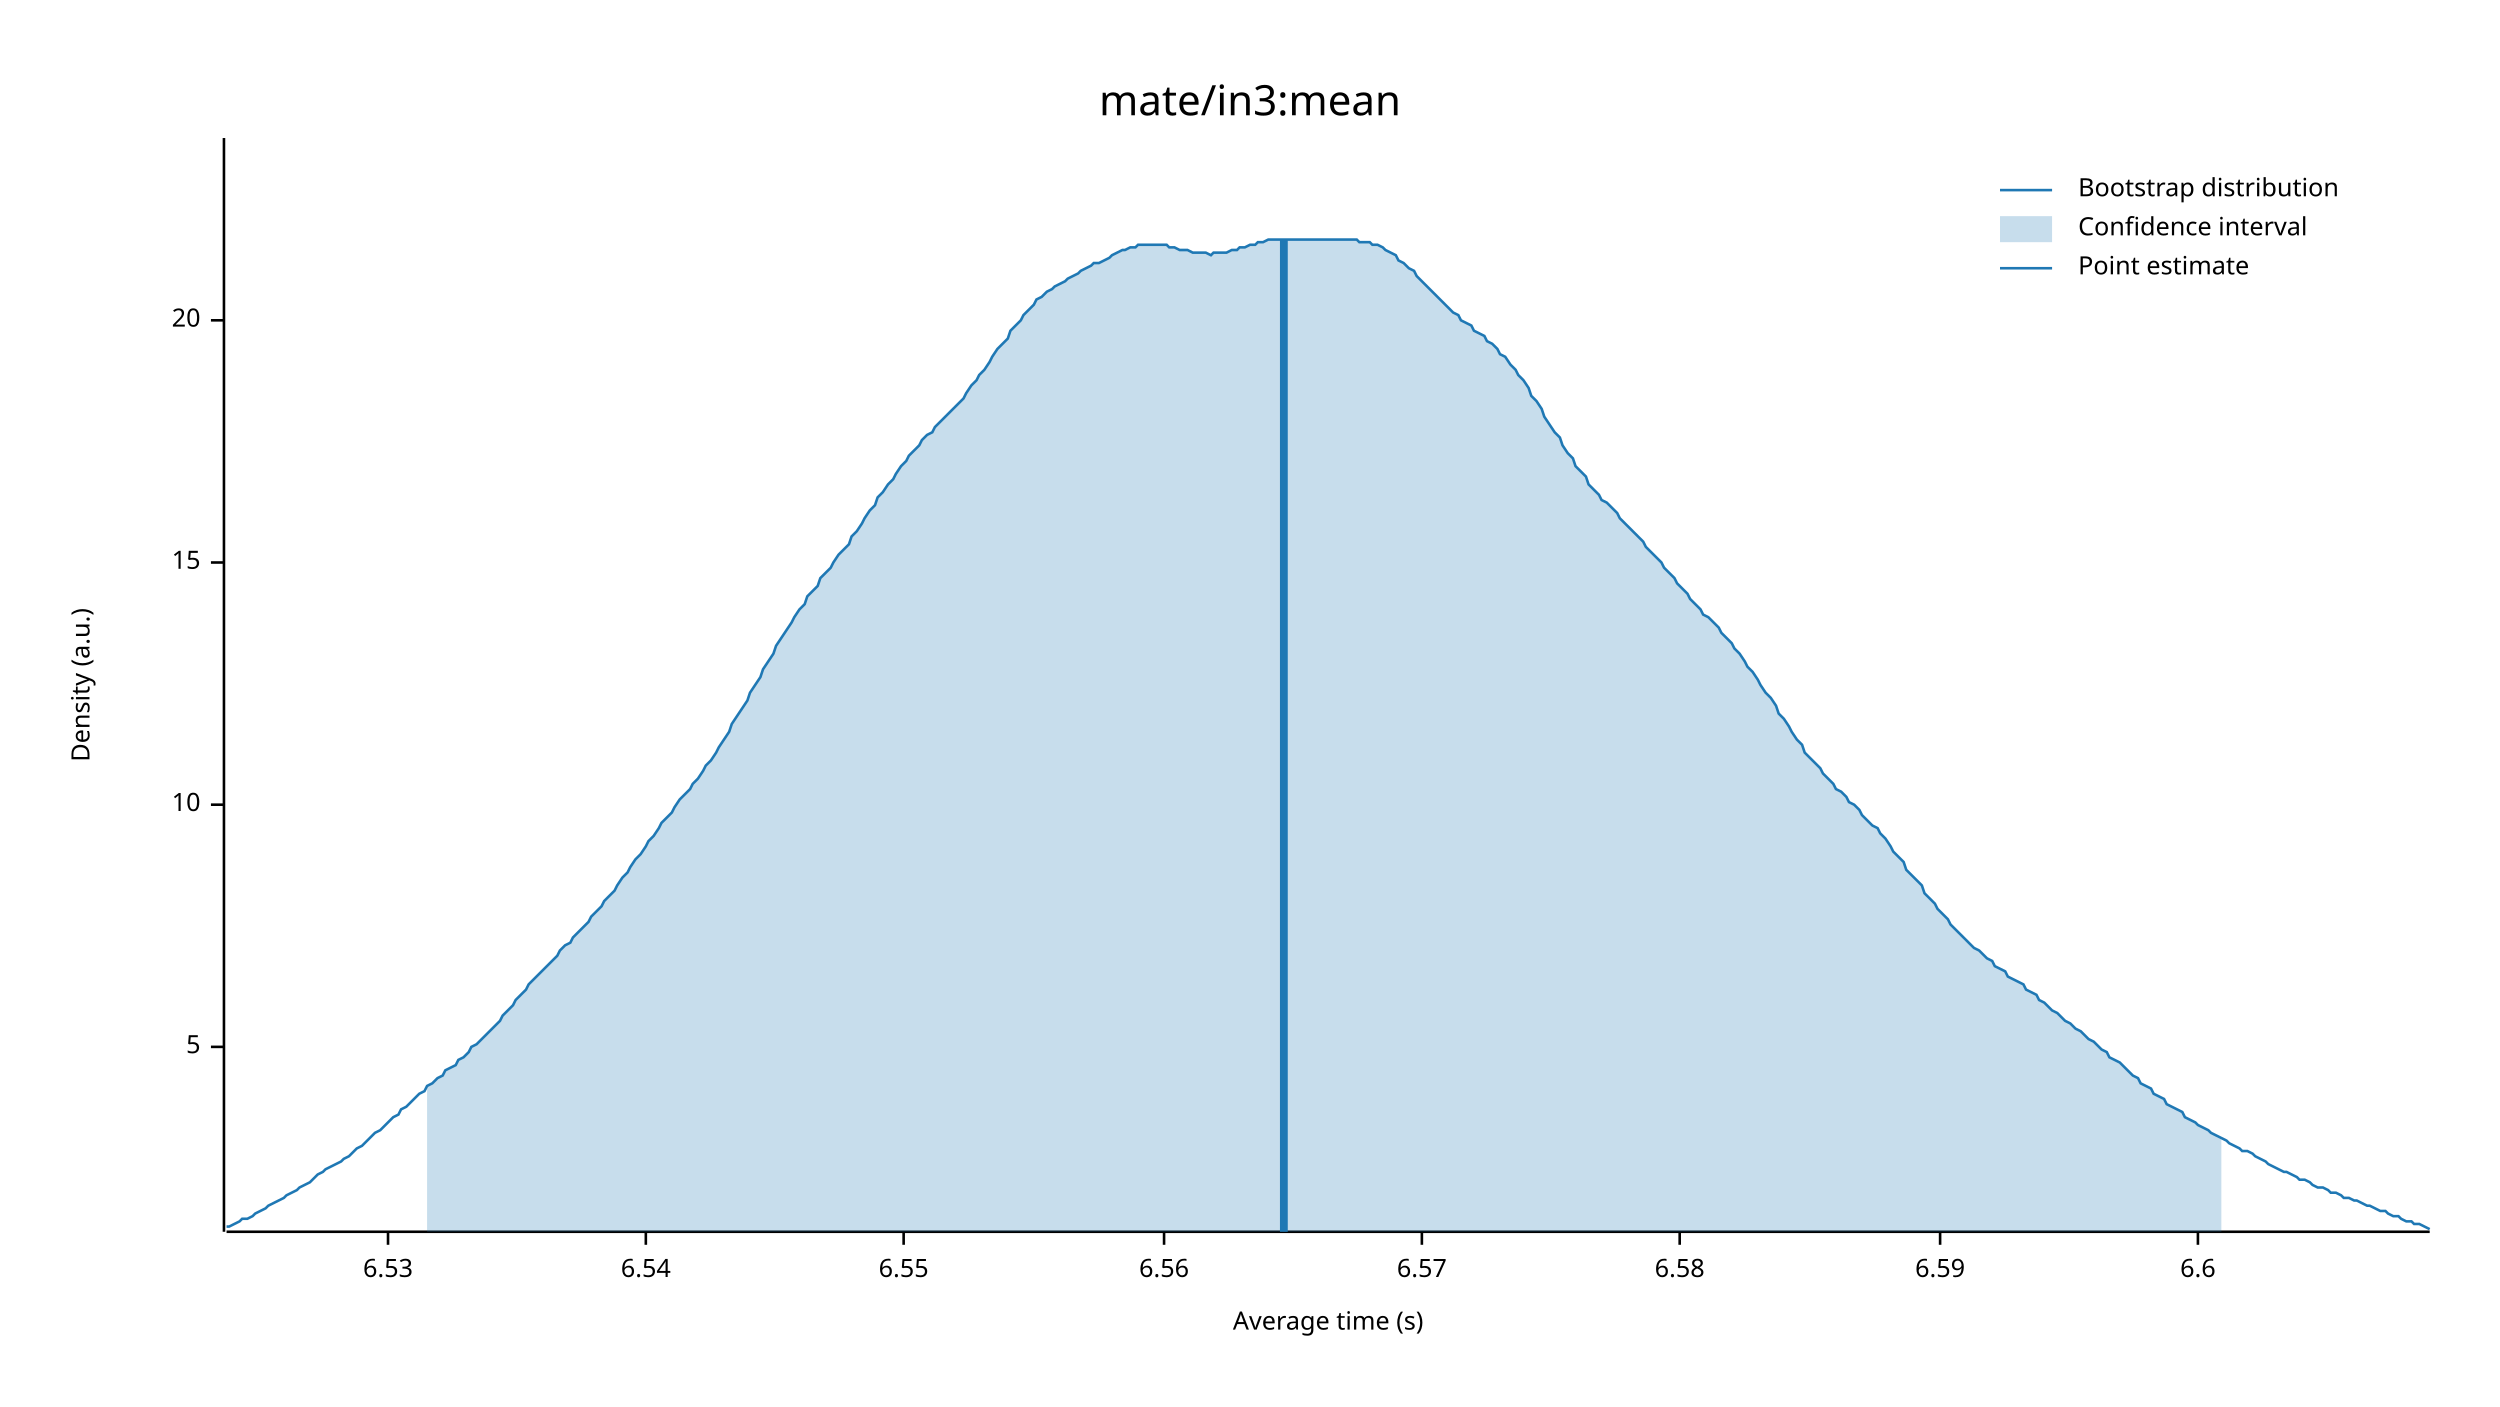
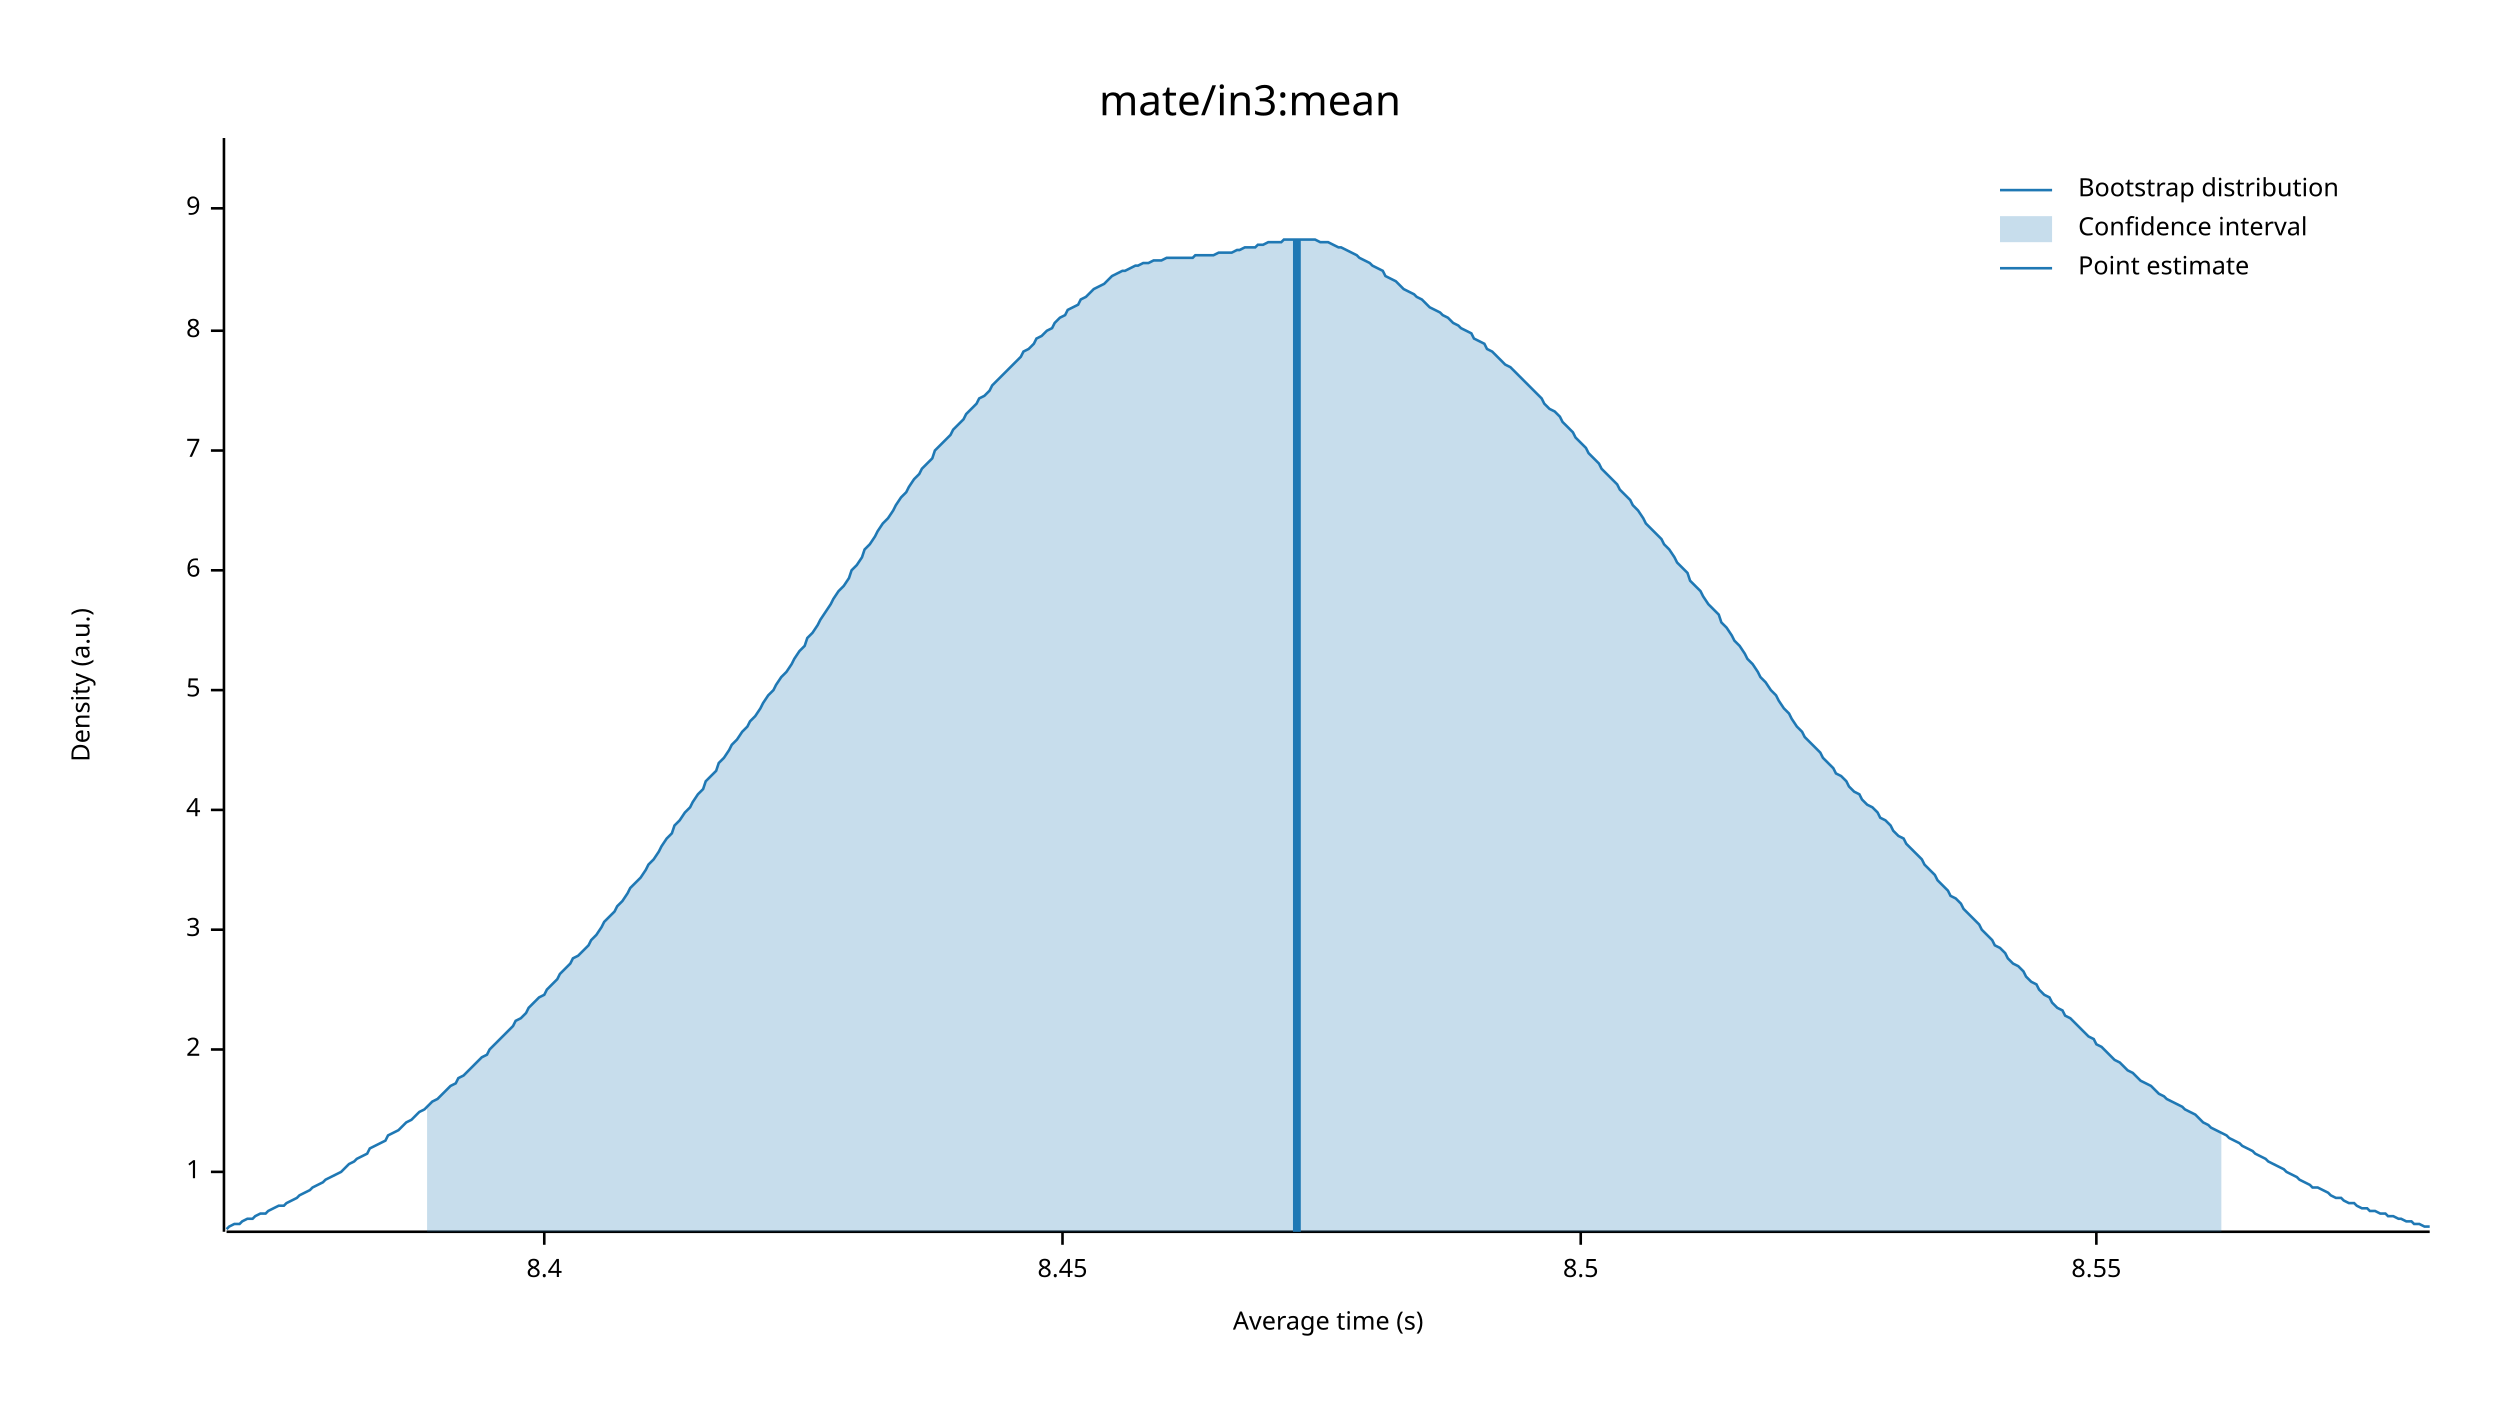
<svg xmlns="http://www.w3.org/2000/svg" width="960" height="540" viewBox="0 0 960 540">
  <text x="480" y="32" dy="0.76em" text-anchor="middle" font-family="sans-serif" font-size="16.129" opacity="1" fill="#000000">
mate/in3:mean
</text>
  <text x="27" y="263" dy="0.76em" text-anchor="middle" font-family="sans-serif" font-size="9.677" opacity="1" fill="#000000" transform="rotate(270, 27, 263)">
Density (a.u.)
</text>
  <text x="510" y="513" dy="-0.5ex" text-anchor="middle" font-family="sans-serif" font-size="9.677" opacity="1" fill="#000000">
Average time (s)
</text>
  <polyline fill="none" opacity="1" stroke="#000000" stroke-width="1" points="86,53 86,473 " />
-   <text x="77" y="402" dy="0.5ex" text-anchor="end" font-family="sans-serif" font-size="9.677" opacity="1" fill="#000000">
+   <text x="77" y="450" dy="0.5ex" text-anchor="end" font-family="sans-serif" font-size="9.677" opacity="1" fill="#000000">
+ 1
+ </text>
+   <polyline fill="none" opacity="1" stroke="#000000" stroke-width="1" points="81,450 86,450 " />
+   <text x="77" y="403" dy="0.5ex" text-anchor="end" font-family="sans-serif" font-size="9.677" opacity="1" fill="#000000">
+ 2
+ </text>
+   <polyline fill="none" opacity="1" stroke="#000000" stroke-width="1" points="81,403 86,403 " />
+   <text x="77" y="357" dy="0.5ex" text-anchor="end" font-family="sans-serif" font-size="9.677" opacity="1" fill="#000000">
+ 3
+ </text>
+   <polyline fill="none" opacity="1" stroke="#000000" stroke-width="1" points="81,357 86,357 " />
+   <text x="77" y="311" dy="0.5ex" text-anchor="end" font-family="sans-serif" font-size="9.677" opacity="1" fill="#000000">
+ 4
+ </text>
+   <polyline fill="none" opacity="1" stroke="#000000" stroke-width="1" points="81,311 86,311 " />
+   <text x="77" y="265" dy="0.5ex" text-anchor="end" font-family="sans-serif" font-size="9.677" opacity="1" fill="#000000">
5
</text>
-   <polyline fill="none" opacity="1" stroke="#000000" stroke-width="1" points="81,402 86,402 " />
-   <text x="77" y="309" dy="0.5ex" text-anchor="end" font-family="sans-serif" font-size="9.677" opacity="1" fill="#000000">
- 10
+   <polyline fill="none" opacity="1" stroke="#000000" stroke-width="1" points="81,265 86,265 " />
+   <text x="77" y="219" dy="0.5ex" text-anchor="end" font-family="sans-serif" font-size="9.677" opacity="1" fill="#000000">
+ 6
</text>
-   <polyline fill="none" opacity="1" stroke="#000000" stroke-width="1" points="81,309 86,309 " />
-   <text x="77" y="216" dy="0.5ex" text-anchor="end" font-family="sans-serif" font-size="9.677" opacity="1" fill="#000000">
- 15
+   <polyline fill="none" opacity="1" stroke="#000000" stroke-width="1" points="81,219 86,219 " />
+   <text x="77" y="173" dy="0.5ex" text-anchor="end" font-family="sans-serif" font-size="9.677" opacity="1" fill="#000000">
+ 7
</text>
-   <polyline fill="none" opacity="1" stroke="#000000" stroke-width="1" points="81,216 86,216 " />
-   <text x="77" y="123" dy="0.5ex" text-anchor="end" font-family="sans-serif" font-size="9.677" opacity="1" fill="#000000">
- 20
+   <polyline fill="none" opacity="1" stroke="#000000" stroke-width="1" points="81,173 86,173 " />
+   <text x="77" y="127" dy="0.5ex" text-anchor="end" font-family="sans-serif" font-size="9.677" opacity="1" fill="#000000">
+ 8
</text>
-   <polyline fill="none" opacity="1" stroke="#000000" stroke-width="1" points="81,123 86,123 " />
+   <polyline fill="none" opacity="1" stroke="#000000" stroke-width="1" points="81,127 86,127 " />
+   <text x="77" y="80" dy="0.5ex" text-anchor="end" font-family="sans-serif" font-size="9.677" opacity="1" fill="#000000">
+ 9
+ </text>
+   <polyline fill="none" opacity="1" stroke="#000000" stroke-width="1" points="81,80 86,80 " />
  <polyline fill="none" opacity="1" stroke="#000000" stroke-width="1" points="87,473 933,473 " />
-   <text x="149" y="483" dy="0.76em" text-anchor="middle" font-family="sans-serif" font-size="9.677" opacity="1" fill="#000000">
- 6.53
+   <text x="209" y="483" dy="0.76em" text-anchor="middle" font-family="sans-serif" font-size="9.677" opacity="1" fill="#000000">
+ 8.4
</text>
-   <polyline fill="none" opacity="1" stroke="#000000" stroke-width="1" points="149,473 149,478 " />
-   <text x="248" y="483" dy="0.76em" text-anchor="middle" font-family="sans-serif" font-size="9.677" opacity="1" fill="#000000">
- 6.54
+   <polyline fill="none" opacity="1" stroke="#000000" stroke-width="1" points="209,473 209,478 " />
+   <text x="408" y="483" dy="0.76em" text-anchor="middle" font-family="sans-serif" font-size="9.677" opacity="1" fill="#000000">
+ 8.45
</text>
-   <polyline fill="none" opacity="1" stroke="#000000" stroke-width="1" points="248,473 248,478 " />
-   <text x="347" y="483" dy="0.76em" text-anchor="middle" font-family="sans-serif" font-size="9.677" opacity="1" fill="#000000">
- 6.55
+   <polyline fill="none" opacity="1" stroke="#000000" stroke-width="1" points="408,473 408,478 " />
+   <text x="607" y="483" dy="0.76em" text-anchor="middle" font-family="sans-serif" font-size="9.677" opacity="1" fill="#000000">
+ 8.5
</text>
-   <polyline fill="none" opacity="1" stroke="#000000" stroke-width="1" points="347,473 347,478 " />
-   <text x="447" y="483" dy="0.76em" text-anchor="middle" font-family="sans-serif" font-size="9.677" opacity="1" fill="#000000">
- 6.56
+   <polyline fill="none" opacity="1" stroke="#000000" stroke-width="1" points="607,473 607,478 " />
+   <text x="805" y="483" dy="0.76em" text-anchor="middle" font-family="sans-serif" font-size="9.677" opacity="1" fill="#000000">
+ 8.55
</text>
-   <polyline fill="none" opacity="1" stroke="#000000" stroke-width="1" points="447,473 447,478 " />
-   <text x="546" y="483" dy="0.76em" text-anchor="middle" font-family="sans-serif" font-size="9.677" opacity="1" fill="#000000">
- 6.57
- </text>
-   <polyline fill="none" opacity="1" stroke="#000000" stroke-width="1" points="546,473 546,478 " />
-   <text x="645" y="483" dy="0.76em" text-anchor="middle" font-family="sans-serif" font-size="9.677" opacity="1" fill="#000000">
- 6.58
- </text>
-   <polyline fill="none" opacity="1" stroke="#000000" stroke-width="1" points="645,473 645,478 " />
-   <text x="745" y="483" dy="0.76em" text-anchor="middle" font-family="sans-serif" font-size="9.677" opacity="1" fill="#000000">
- 6.59
- </text>
-   <polyline fill="none" opacity="1" stroke="#000000" stroke-width="1" points="745,473 745,478 " />
-   <text x="844" y="483" dy="0.76em" text-anchor="middle" font-family="sans-serif" font-size="9.677" opacity="1" fill="#000000">
- 6.6
- </text>
-   <polyline fill="none" opacity="1" stroke="#000000" stroke-width="1" points="844,473 844,478 " />
-   <polyline fill="none" opacity="1" stroke="#1F78B4" stroke-width="1" points="87,471 88,471 90,470 92,469 93,468 95,468 97,467 98,466 100,465 102,464 103,463 105,462 107,461 109,460 110,459 112,458 114,457 115,456 117,455 119,454 120,453 122,451 124,450 125,449 127,448 129,447 131,446 132,445 134,444 136,442 137,441 139,440 141,438 142,437 144,435 146,434 148,432 149,431 151,429 153,428 154,426 156,425 158,423 159,422 161,420 163,419 164,417 166,416 168,414 170,413 171,411 173,410 175,409 176,407 178,406 180,404 181,402 183,401 185,399 187,397 188,396 190,394 192,392 193,390 195,388 197,386 198,384 200,382 202,380 203,378 205,376 207,374 209,372 210,371 212,369 214,367 215,365 217,363 219,362 220,360 222,358 224,356 226,354 227,352 229,350 231,348 232,346 234,344 236,342 237,340 239,337 241,335 242,333 244,330 246,328 248,325 249,323 251,321 253,318 254,316 256,314 258,312 259,310 261,307 263,305 265,303 266,301 268,299 270,296 271,294 273,292 275,289 276,287 278,284 280,281 281,278 283,275 285,272 287,269 288,266 290,263 292,260 293,257 295,254 297,251 298,248 300,245 302,242 304,239 305,237 307,234 309,232 310,229 312,227 314,225 315,222 317,220 319,218 320,216 322,213 324,211 326,209 327,206 329,204 331,201 332,199 334,196 336,194 337,191 339,189 341,186 343,184 344,182 346,179 348,177 349,175 351,173 353,171 354,169 356,167 358,166 359,164 361,162 363,160 365,158 366,157 368,155 370,153 371,151 373,148 375,146 376,144 378,142 380,139 381,137 383,134 385,132 387,130 388,127 390,125 392,123 393,121 395,119 397,117 398,115 400,114 402,112 404,111 405,110 407,109 409,108 410,107 412,106 414,105 415,104 417,103 419,102 420,101 422,101 424,100 426,99 427,98 429,97 431,96 432,96 434,95 436,95 437,94 439,94 441,94 443,94 444,94 446,94 448,94 449,95 451,95 453,96 454,96 456,96 458,97 459,97 461,97 463,97 465,98 466,97 468,97 470,97 471,97 473,96 475,96 476,95 478,95 480,94 482,94 483,93 485,93 487,92 488,92 490,92 492,92 493,92 495,92 497,92 498,92 500,92 502,92 504,92 505,92 507,92 509,92 510,92 512,92 514,92 515,92 517,92 519,92 521,92 522,93 524,93 526,93 527,94 529,94 531,95 532,96 534,97 536,98 537,100 539,101 541,103 543,104 544,106 546,108 548,110 549,111 551,113 553,115 554,116 556,118 558,120 560,121 561,123 563,124 565,125 566,127 568,128 570,129 571,131 573,132 575,134 576,136 578,137 580,140 582,142 583,144 585,146 587,149 588,152 590,154 592,157 593,160 595,163 597,166 599,168 600,171 602,174 604,176 605,179 607,181 609,183 610,186 612,188 614,190 615,192 617,193 619,195 621,197 622,199 624,201 626,203 627,204 629,206 631,208 632,210 634,212 636,214 638,216 639,218 641,220 643,222 644,224 646,226 648,228 649,230 651,232 653,234 654,236 656,237 658,239 660,241 661,243 663,245 665,247 666,249 668,251 670,254 671,256 673,258 675,261 676,263 678,266 680,268 682,271 683,274 685,276 687,279 688,281 690,284 692,286 693,289 695,291 697,293 699,295 700,297 702,299 704,301 705,303 707,304 709,306 710,308 712,309 714,311 715,313 717,315 719,317 721,318 722,320 724,322 726,325 727,327 729,329 731,331 732,334 734,336 736,338 738,340 739,343 741,345 743,347 744,349 746,351 748,353 749,355 751,357 753,359 754,360 756,362 758,364 760,365 761,366 763,368 765,369 766,371 768,372 770,373 771,375 773,376 775,377 777,378 778,380 780,381 782,382 783,384 785,385 787,387 788,388 790,389 792,391 793,392 795,393 797,395 799,396 800,397 802,399 804,400 805,401 807,403 809,404 810,406 812,407 814,408 816,410 817,411 819,413 821,414 822,416 824,417 826,418 827,420 829,421 831,422 832,424 834,425 836,426 838,427 839,429 841,430 843,431 844,432 846,433 848,434 849,435 851,436 853,437 855,438 856,439 858,440 860,441 861,442 863,442 865,443 866,444 868,445 870,446 871,447 873,448 875,449 877,450 878,450 880,451 882,452 883,453 885,453 887,454 888,455 890,456 892,456 894,457 895,458 897,458 899,459 900,460 902,460 904,461 905,461 907,462 909,463 910,463 912,464 914,465 916,465 917,466 919,467 921,467 922,468 924,469 926,469 927,470 929,470 931,471 933,472 " />
-   <polygon opacity="0.25" fill="#1F78B4" points="164,417 166,416 168,414 170,413 171,411 173,410 175,409 176,407 178,406 180,404 181,402 183,401 185,399 187,397 188,396 190,394 192,392 193,390 195,388 197,386 198,384 200,382 202,380 203,378 205,376 207,374 209,372 210,371 212,369 214,367 215,365 217,363 219,362 220,360 222,358 224,356 226,354 227,352 229,350 231,348 232,346 234,344 236,342 237,340 239,337 241,335 242,333 244,330 246,328 248,325 249,323 251,321 253,318 254,316 256,314 258,312 259,310 261,307 263,305 265,303 266,301 268,299 270,296 271,294 273,292 275,289 276,287 278,284 280,281 281,278 283,275 285,272 287,269 288,266 290,263 292,260 293,257 295,254 297,251 298,248 300,245 302,242 304,239 305,237 307,234 309,232 310,229 312,227 314,225 315,222 317,220 319,218 320,216 322,213 324,211 326,209 327,206 329,204 331,201 332,199 334,196 336,194 337,191 339,189 341,186 343,184 344,182 346,179 348,177 349,175 351,173 353,171 354,169 356,167 358,166 359,164 361,162 363,160 365,158 366,157 368,155 370,153 371,151 373,148 375,146 376,144 378,142 380,139 381,137 383,134 385,132 387,130 388,127 390,125 392,123 393,121 395,119 397,117 398,115 400,114 402,112 404,111 405,110 407,109 409,108 410,107 412,106 414,105 415,104 417,103 419,102 420,101 422,101 424,100 426,99 427,98 429,97 431,96 432,96 434,95 436,95 437,94 439,94 441,94 443,94 444,94 446,94 448,94 449,95 451,95 453,96 454,96 456,96 458,97 459,97 461,97 463,97 465,98 466,97 468,97 470,97 471,97 473,96 475,96 476,95 478,95 480,94 482,94 483,93 485,93 487,92 488,92 490,92 492,92 493,92 495,92 497,92 498,92 500,92 502,92 504,92 505,92 507,92 509,92 510,92 512,92 514,92 515,92 517,92 519,92 521,92 522,93 524,93 526,93 527,94 529,94 531,95 532,96 534,97 536,98 537,100 539,101 541,103 543,104 544,106 546,108 548,110 549,111 551,113 553,115 554,116 556,118 558,120 560,121 561,123 563,124 565,125 566,127 568,128 570,129 571,131 573,132 575,134 576,136 578,137 580,140 582,142 583,144 585,146 587,149 588,152 590,154 592,157 593,160 595,163 597,166 599,168 600,171 602,174 604,176 605,179 607,181 609,183 610,186 612,188 614,190 615,192 617,193 619,195 621,197 622,199 624,201 626,203 627,204 629,206 631,208 632,210 634,212 636,214 638,216 639,218 641,220 643,222 644,224 646,226 648,228 649,230 651,232 653,234 654,236 656,237 658,239 660,241 661,243 663,245 665,247 666,249 668,251 670,254 671,256 673,258 675,261 676,263 678,266 680,268 682,271 683,274 685,276 687,279 688,281 690,284 692,286 693,289 695,291 697,293 699,295 700,297 702,299 704,301 705,303 707,304 709,306 710,308 712,309 714,311 715,313 717,315 719,317 721,318 722,320 724,322 726,325 727,327 729,329 731,331 732,334 734,336 736,338 738,340 739,343 741,345 743,347 744,349 746,351 748,353 749,355 751,357 753,359 754,360 756,362 758,364 760,365 761,366 763,368 765,369 766,371 768,372 770,373 771,375 773,376 775,377 777,378 778,380 780,381 782,382 783,384 785,385 787,387 788,388 790,389 792,391 793,392 795,393 797,395 799,396 800,397 802,399 804,400 805,401 807,403 809,404 810,406 812,407 814,408 816,410 817,411 819,413 821,414 822,416 824,417 826,418 827,420 829,421 831,422 832,424 834,425 836,426 838,427 839,429 841,430 843,431 844,432 846,433 848,434 849,435 851,436 853,437 853,473 164,473 " />
-   <polyline fill="none" opacity="1" stroke="#1F78B4" stroke-width="3" points="493,473 493,92 " />
+   <polyline fill="none" opacity="1" stroke="#000000" stroke-width="1" points="805,473 805,478 " />
+   <polyline fill="none" opacity="1" stroke="#1F78B4" stroke-width="1" points="87,472 88,471 90,470 92,470 93,469 95,468 97,468 98,467 100,466 102,466 103,465 105,464 107,463 109,463 110,462 112,461 114,460 115,459 117,458 119,457 120,456 122,455 124,454 125,453 127,452 129,451 131,450 132,449 134,447 136,446 137,445 139,444 141,443 142,441 144,440 146,439 148,438 149,436 151,435 153,434 154,433 156,431 158,430 159,429 161,427 163,426 164,425 166,423 168,422 170,420 171,419 173,417 175,416 176,414 178,413 180,411 181,410 183,408 185,406 187,405 188,403 190,401 192,399 193,398 195,396 197,394 198,392 200,391 202,389 203,387 205,385 207,383 209,382 210,380 212,378 214,376 215,374 217,372 219,370 220,368 222,367 224,365 226,363 227,361 229,359 231,356 232,354 234,352 236,350 237,348 239,346 241,343 242,341 244,339 246,337 248,334 249,332 251,330 253,327 254,325 256,322 258,320 259,317 261,315 263,312 265,310 266,308 268,305 270,303 271,300 273,298 275,296 276,293 278,291 280,288 281,286 283,284 285,281 287,279 288,277 290,275 292,272 293,270 295,267 297,265 298,263 300,260 302,258 304,255 305,253 307,250 309,248 310,245 312,243 314,240 315,238 317,235 319,232 320,230 322,227 324,225 326,222 327,219 329,217 331,214 332,211 334,209 336,206 337,204 339,201 341,199 343,196 344,194 346,191 348,189 349,187 351,184 353,182 354,180 356,178 358,176 359,173 361,171 363,169 365,167 366,165 368,163 370,161 371,159 373,157 375,155 376,153 378,152 380,150 381,148 383,146 385,144 387,142 388,141 390,139 392,137 393,135 395,134 397,132 398,130 400,129 402,127 404,126 405,124 407,122 409,121 410,119 412,118 414,117 415,115 417,114 419,112 420,111 422,110 424,109 426,107 427,106 429,105 431,104 432,104 434,103 436,102 437,102 439,101 441,101 443,100 444,100 446,100 448,99 449,99 451,99 453,99 454,99 456,99 458,99 459,98 461,98 463,98 465,98 466,98 468,97 470,97 471,97 473,97 475,96 476,96 478,95 480,95 482,95 483,94 485,94 487,93 488,93 490,93 492,93 493,92 495,92 497,92 498,92 500,92 502,92 504,92 505,92 507,93 509,93 510,93 512,94 514,95 515,95 517,96 519,97 521,98 522,99 524,100 526,101 527,102 529,103 531,104 532,106 534,107 536,108 537,109 539,111 541,112 543,113 544,114 546,115 548,117 549,118 551,119 553,120 554,121 556,122 558,124 560,125 561,126 563,127 565,128 566,130 568,131 570,132 571,134 573,135 575,137 576,138 578,140 580,141 582,143 583,144 585,146 587,148 588,149 590,151 592,153 593,155 595,157 597,158 599,160 600,162 602,164 604,166 605,168 607,170 609,172 610,174 612,176 614,178 615,180 617,182 619,184 621,186 622,188 624,190 626,192 627,194 629,196 631,199 632,201 634,203 636,205 638,207 639,209 641,211 643,214 644,216 646,218 648,220 649,223 651,225 653,227 654,229 656,232 658,234 660,236 661,239 663,241 665,244 666,246 668,248 670,251 671,253 673,255 675,258 676,260 678,262 680,265 682,267 683,269 685,272 687,274 688,276 690,279 692,281 693,283 695,285 697,287 699,289 700,291 702,293 704,295 705,297 707,298 709,300 710,302 712,304 714,305 715,307 717,309 719,310 721,312 722,314 724,315 726,317 727,319 729,321 731,322 732,324 734,326 736,328 738,330 739,332 741,334 743,336 744,338 746,340 748,342 749,344 751,345 753,347 754,349 756,351 758,353 760,355 761,357 763,359 765,361 766,363 768,364 770,366 771,368 773,370 775,371 777,373 778,375 780,377 782,378 783,380 785,382 787,383 788,385 790,387 792,388 793,390 795,391 797,393 799,395 800,396 802,398 804,399 805,401 807,402 809,404 810,405 812,407 814,408 816,410 817,411 819,412 821,414 822,415 824,416 826,417 827,418 829,420 831,421 832,422 834,423 836,424 838,425 839,426 841,427 843,428 844,429 846,431 848,432 849,433 851,434 853,435 855,436 856,437 858,438 860,439 861,440 863,441 865,442 866,443 868,444 870,445 871,446 873,447 875,448 877,449 878,450 880,451 882,452 883,453 885,454 887,455 888,456 890,456 892,457 894,458 895,459 897,460 899,460 900,461 902,462 904,462 905,463 907,464 909,464 910,465 912,465 914,466 916,466 917,467 919,467 921,468 922,468 924,469 926,469 927,470 929,470 931,471 933,471 " />
+   <polygon opacity="0.25" fill="#1F78B4" points="164,425 166,423 168,422 170,420 171,419 173,417 175,416 176,414 178,413 180,411 181,410 183,408 185,406 187,405 188,403 190,401 192,399 193,398 195,396 197,394 198,392 200,391 202,389 203,387 205,385 207,383 209,382 210,380 212,378 214,376 215,374 217,372 219,370 220,368 222,367 224,365 226,363 227,361 229,359 231,356 232,354 234,352 236,350 237,348 239,346 241,343 242,341 244,339 246,337 248,334 249,332 251,330 253,327 254,325 256,322 258,320 259,317 261,315 263,312 265,310 266,308 268,305 270,303 271,300 273,298 275,296 276,293 278,291 280,288 281,286 283,284 285,281 287,279 288,277 290,275 292,272 293,270 295,267 297,265 298,263 300,260 302,258 304,255 305,253 307,250 309,248 310,245 312,243 314,240 315,238 317,235 319,232 320,230 322,227 324,225 326,222 327,219 329,217 331,214 332,211 334,209 336,206 337,204 339,201 341,199 343,196 344,194 346,191 348,189 349,187 351,184 353,182 354,180 356,178 358,176 359,173 361,171 363,169 365,167 366,165 368,163 370,161 371,159 373,157 375,155 376,153 378,152 380,150 381,148 383,146 385,144 387,142 388,141 390,139 392,137 393,135 395,134 397,132 398,130 400,129 402,127 404,126 405,124 407,122 409,121 410,119 412,118 414,117 415,115 417,114 419,112 420,111 422,110 424,109 426,107 427,106 429,105 431,104 432,104 434,103 436,102 437,102 439,101 441,101 443,100 444,100 446,100 448,99 449,99 451,99 453,99 454,99 456,99 458,99 459,98 461,98 463,98 465,98 466,98 468,97 470,97 471,97 473,97 475,96 476,96 478,95 480,95 482,95 483,94 485,94 487,93 488,93 490,93 492,93 493,92 495,92 497,92 498,92 500,92 502,92 504,92 505,92 507,93 509,93 510,93 512,94 514,95 515,95 517,96 519,97 521,98 522,99 524,100 526,101 527,102 529,103 531,104 532,106 534,107 536,108 537,109 539,111 541,112 543,113 544,114 546,115 548,117 549,118 551,119 553,120 554,121 556,122 558,124 560,125 561,126 563,127 565,128 566,130 568,131 570,132 571,134 573,135 575,137 576,138 578,140 580,141 582,143 583,144 585,146 587,148 588,149 590,151 592,153 593,155 595,157 597,158 599,160 600,162 602,164 604,166 605,168 607,170 609,172 610,174 612,176 614,178 615,180 617,182 619,184 621,186 622,188 624,190 626,192 627,194 629,196 631,199 632,201 634,203 636,205 638,207 639,209 641,211 643,214 644,216 646,218 648,220 649,223 651,225 653,227 654,229 656,232 658,234 660,236 661,239 663,241 665,244 666,246 668,248 670,251 671,253 673,255 675,258 676,260 678,262 680,265 682,267 683,269 685,272 687,274 688,276 690,279 692,281 693,283 695,285 697,287 699,289 700,291 702,293 704,295 705,297 707,298 709,300 710,302 712,304 714,305 715,307 717,309 719,310 721,312 722,314 724,315 726,317 727,319 729,321 731,322 732,324 734,326 736,328 738,330 739,332 741,334 743,336 744,338 746,340 748,342 749,344 751,345 753,347 754,349 756,351 758,353 760,355 761,357 763,359 765,361 766,363 768,364 770,366 771,368 773,370 775,371 777,373 778,375 780,377 782,378 783,380 785,382 787,383 788,385 790,387 792,388 793,390 795,391 797,393 799,395 800,396 802,398 804,399 805,401 807,402 809,404 810,405 812,407 814,408 816,410 817,411 819,412 821,414 822,415 824,416 826,417 827,418 829,420 831,421 832,422 834,423 836,424 838,425 839,426 841,427 843,428 844,429 846,431 848,432 849,433 851,434 853,435 853,473 164,473 " />
+   <polyline fill="none" opacity="1" stroke="#1F78B4" stroke-width="3" points="498,473 498,92 " />
  <text x="798" y="68" dy="0.76em" text-anchor="start" font-family="sans-serif" font-size="9.677" opacity="1" fill="#000000">
Bootstrap distribution
</text>
  <text x="798" y="83" dy="0.76em" text-anchor="start" font-family="sans-serif" font-size="9.677" opacity="1" fill="#000000">
Confidence interval
</text>
  <text x="798" y="98" dy="0.76em" text-anchor="start" font-family="sans-serif" font-size="9.677" opacity="1" fill="#000000">
Point estimate
</text>
  <polyline fill="none" opacity="1" stroke="#1F78B4" stroke-width="1" points="768,73 788,73 " />
  <rect x="768" y="83" width="20" height="10" opacity="0.25" fill="#1F78B4" stroke="none" />
  <polyline fill="none" opacity="1" stroke="#1F78B4" stroke-width="1" points="768,103 788,103 " />
</svg>
